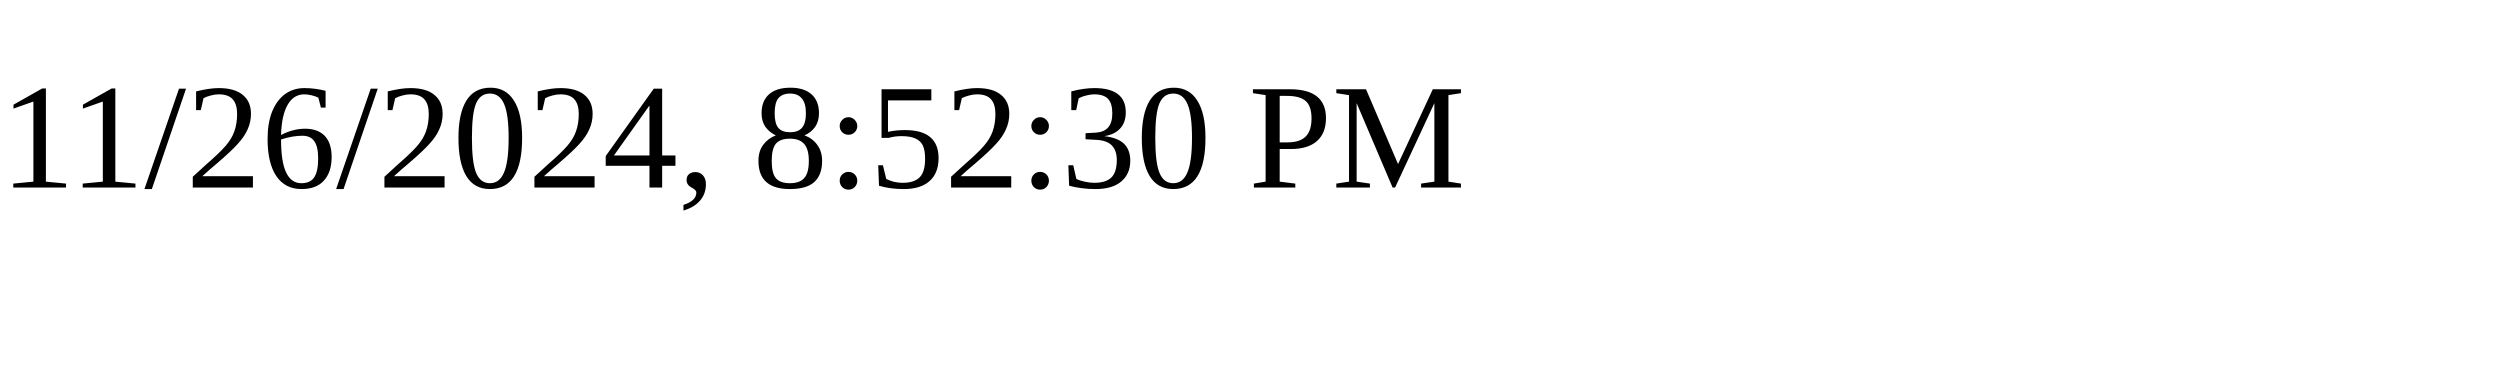
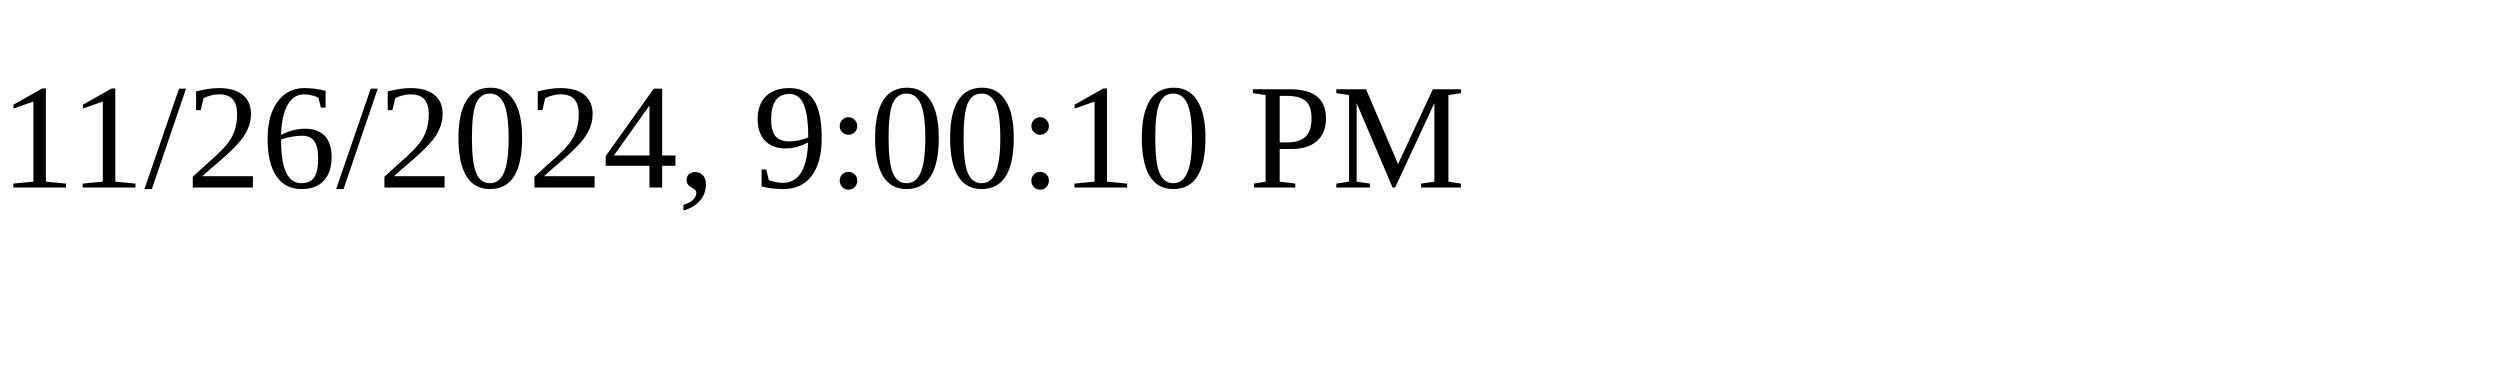
<svg xmlns="http://www.w3.org/2000/svg" height="30" width="200">
-   <text x="0" y="15">11/26/2024, 8:52:30 PM</text>
+   <text x="0" y="15">11/26/2024, 9:00:10 PM</text>
</svg>
